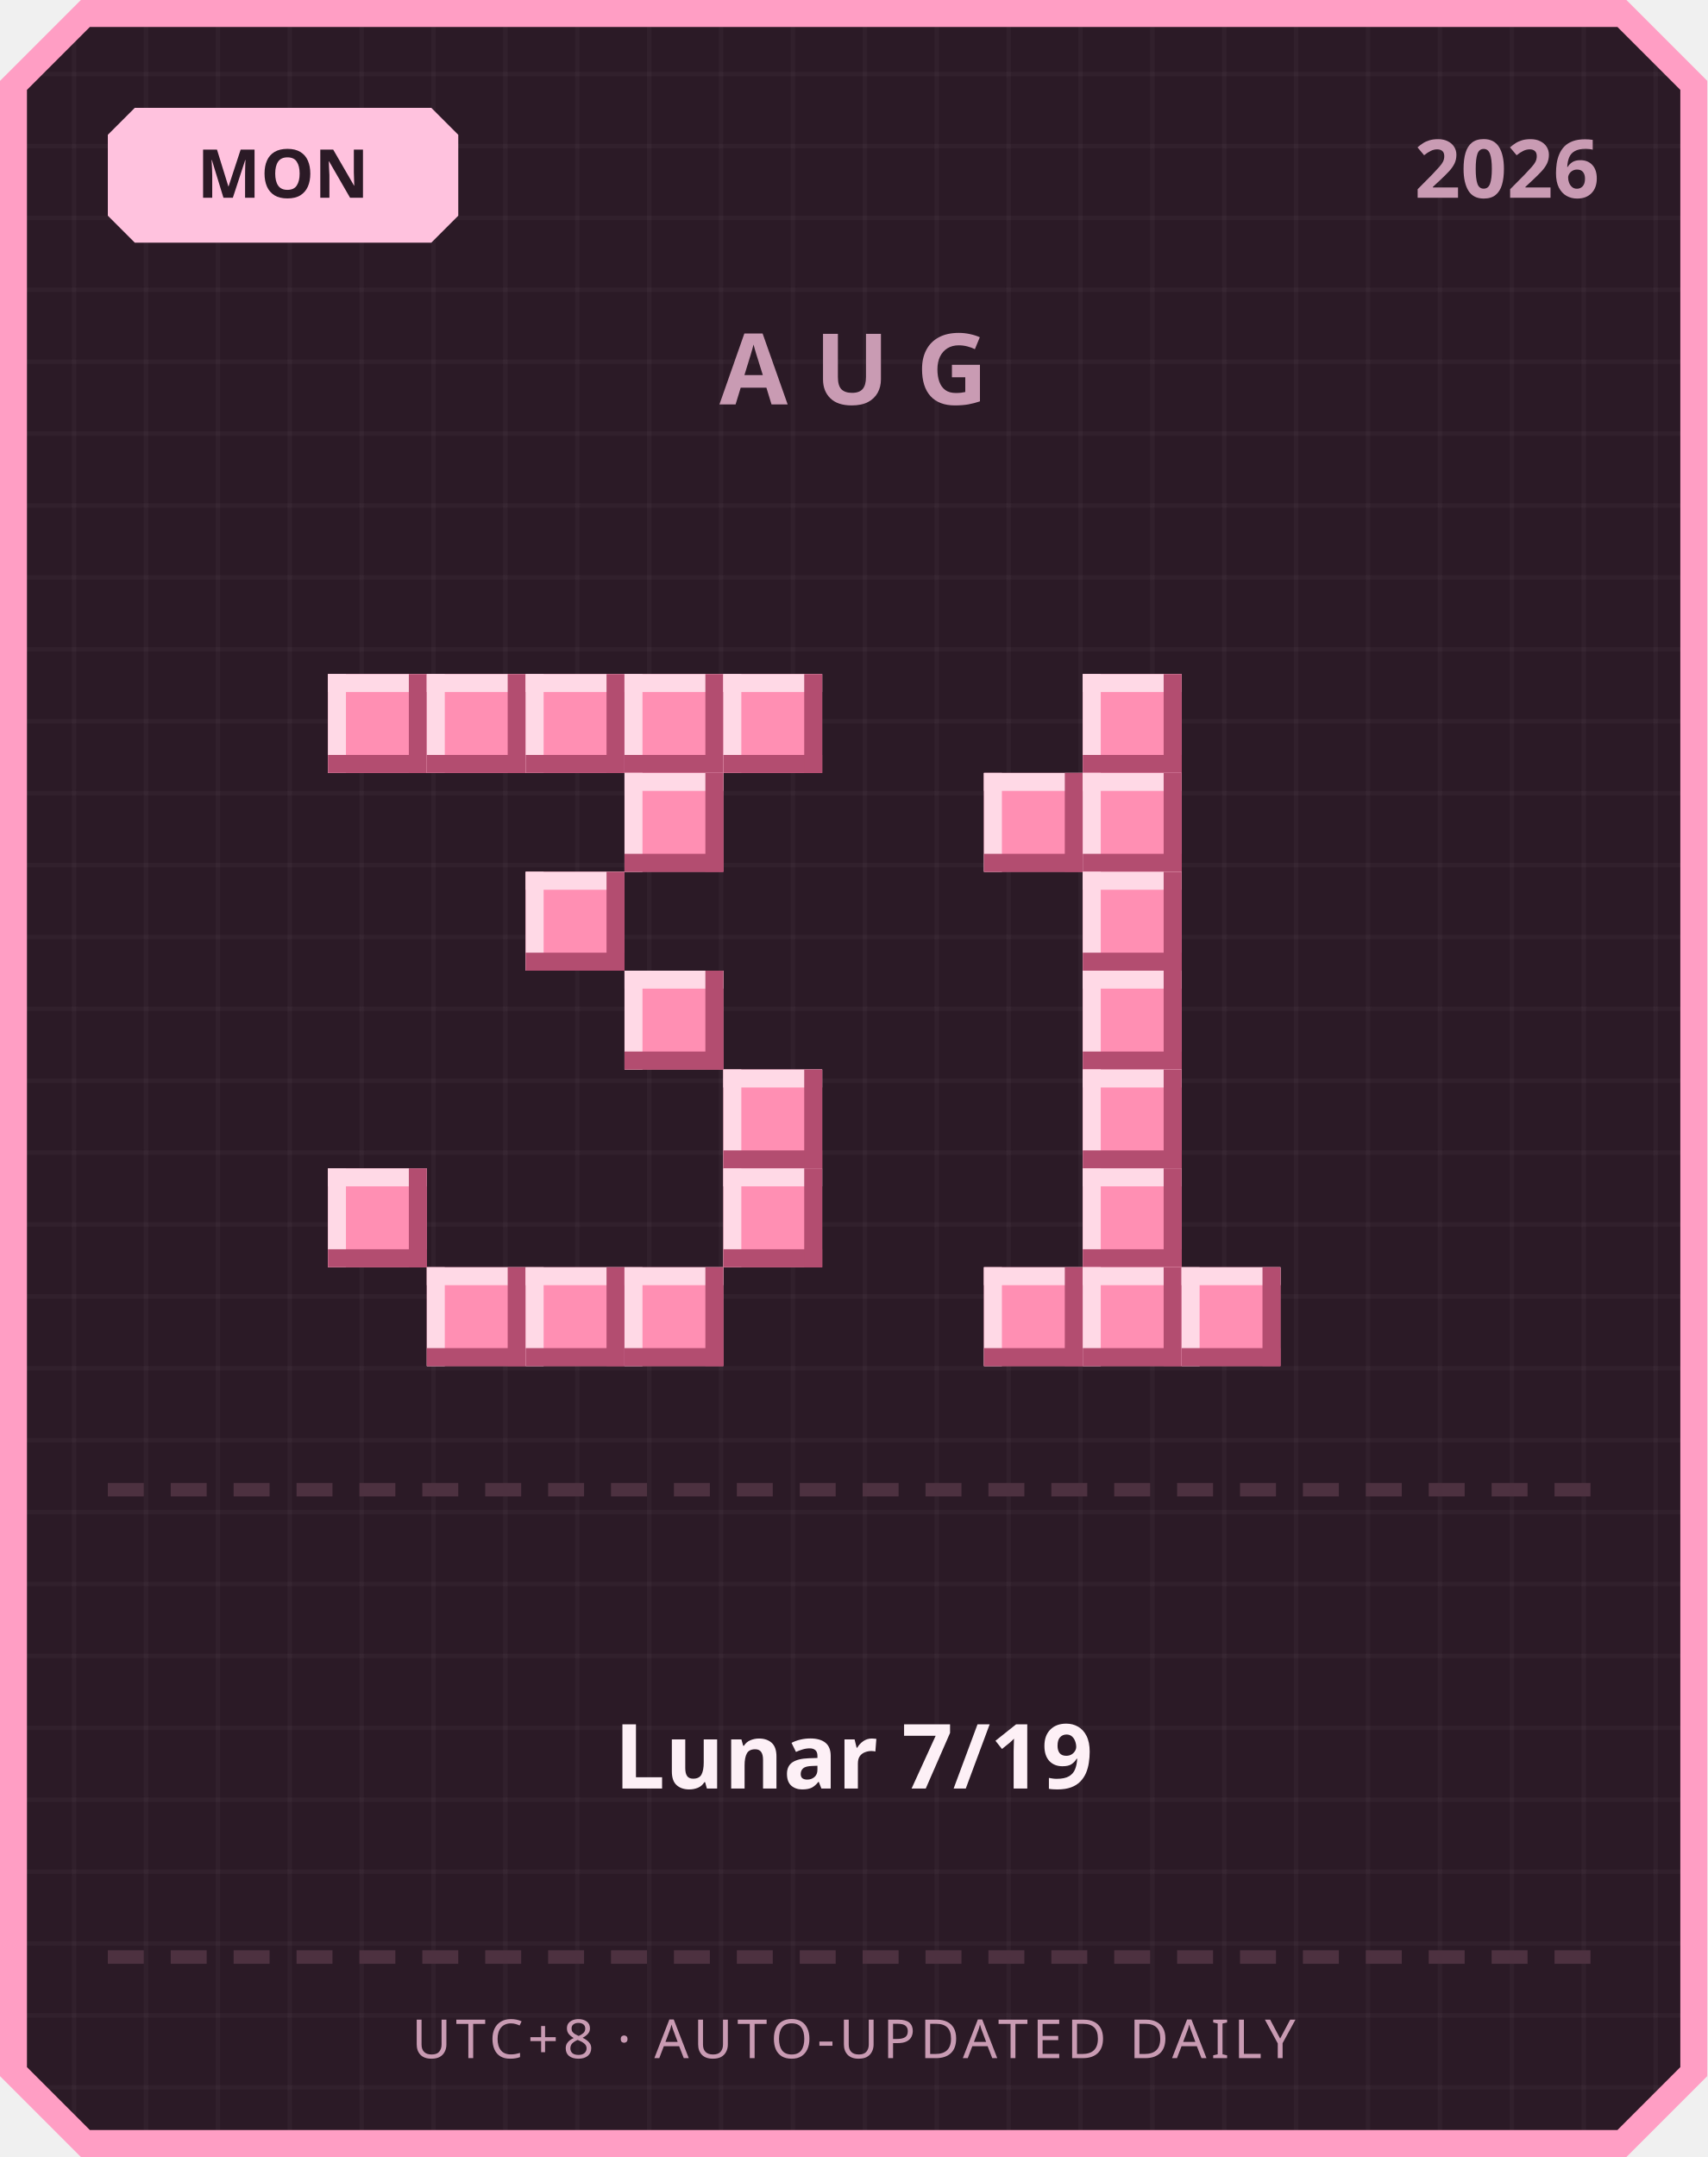
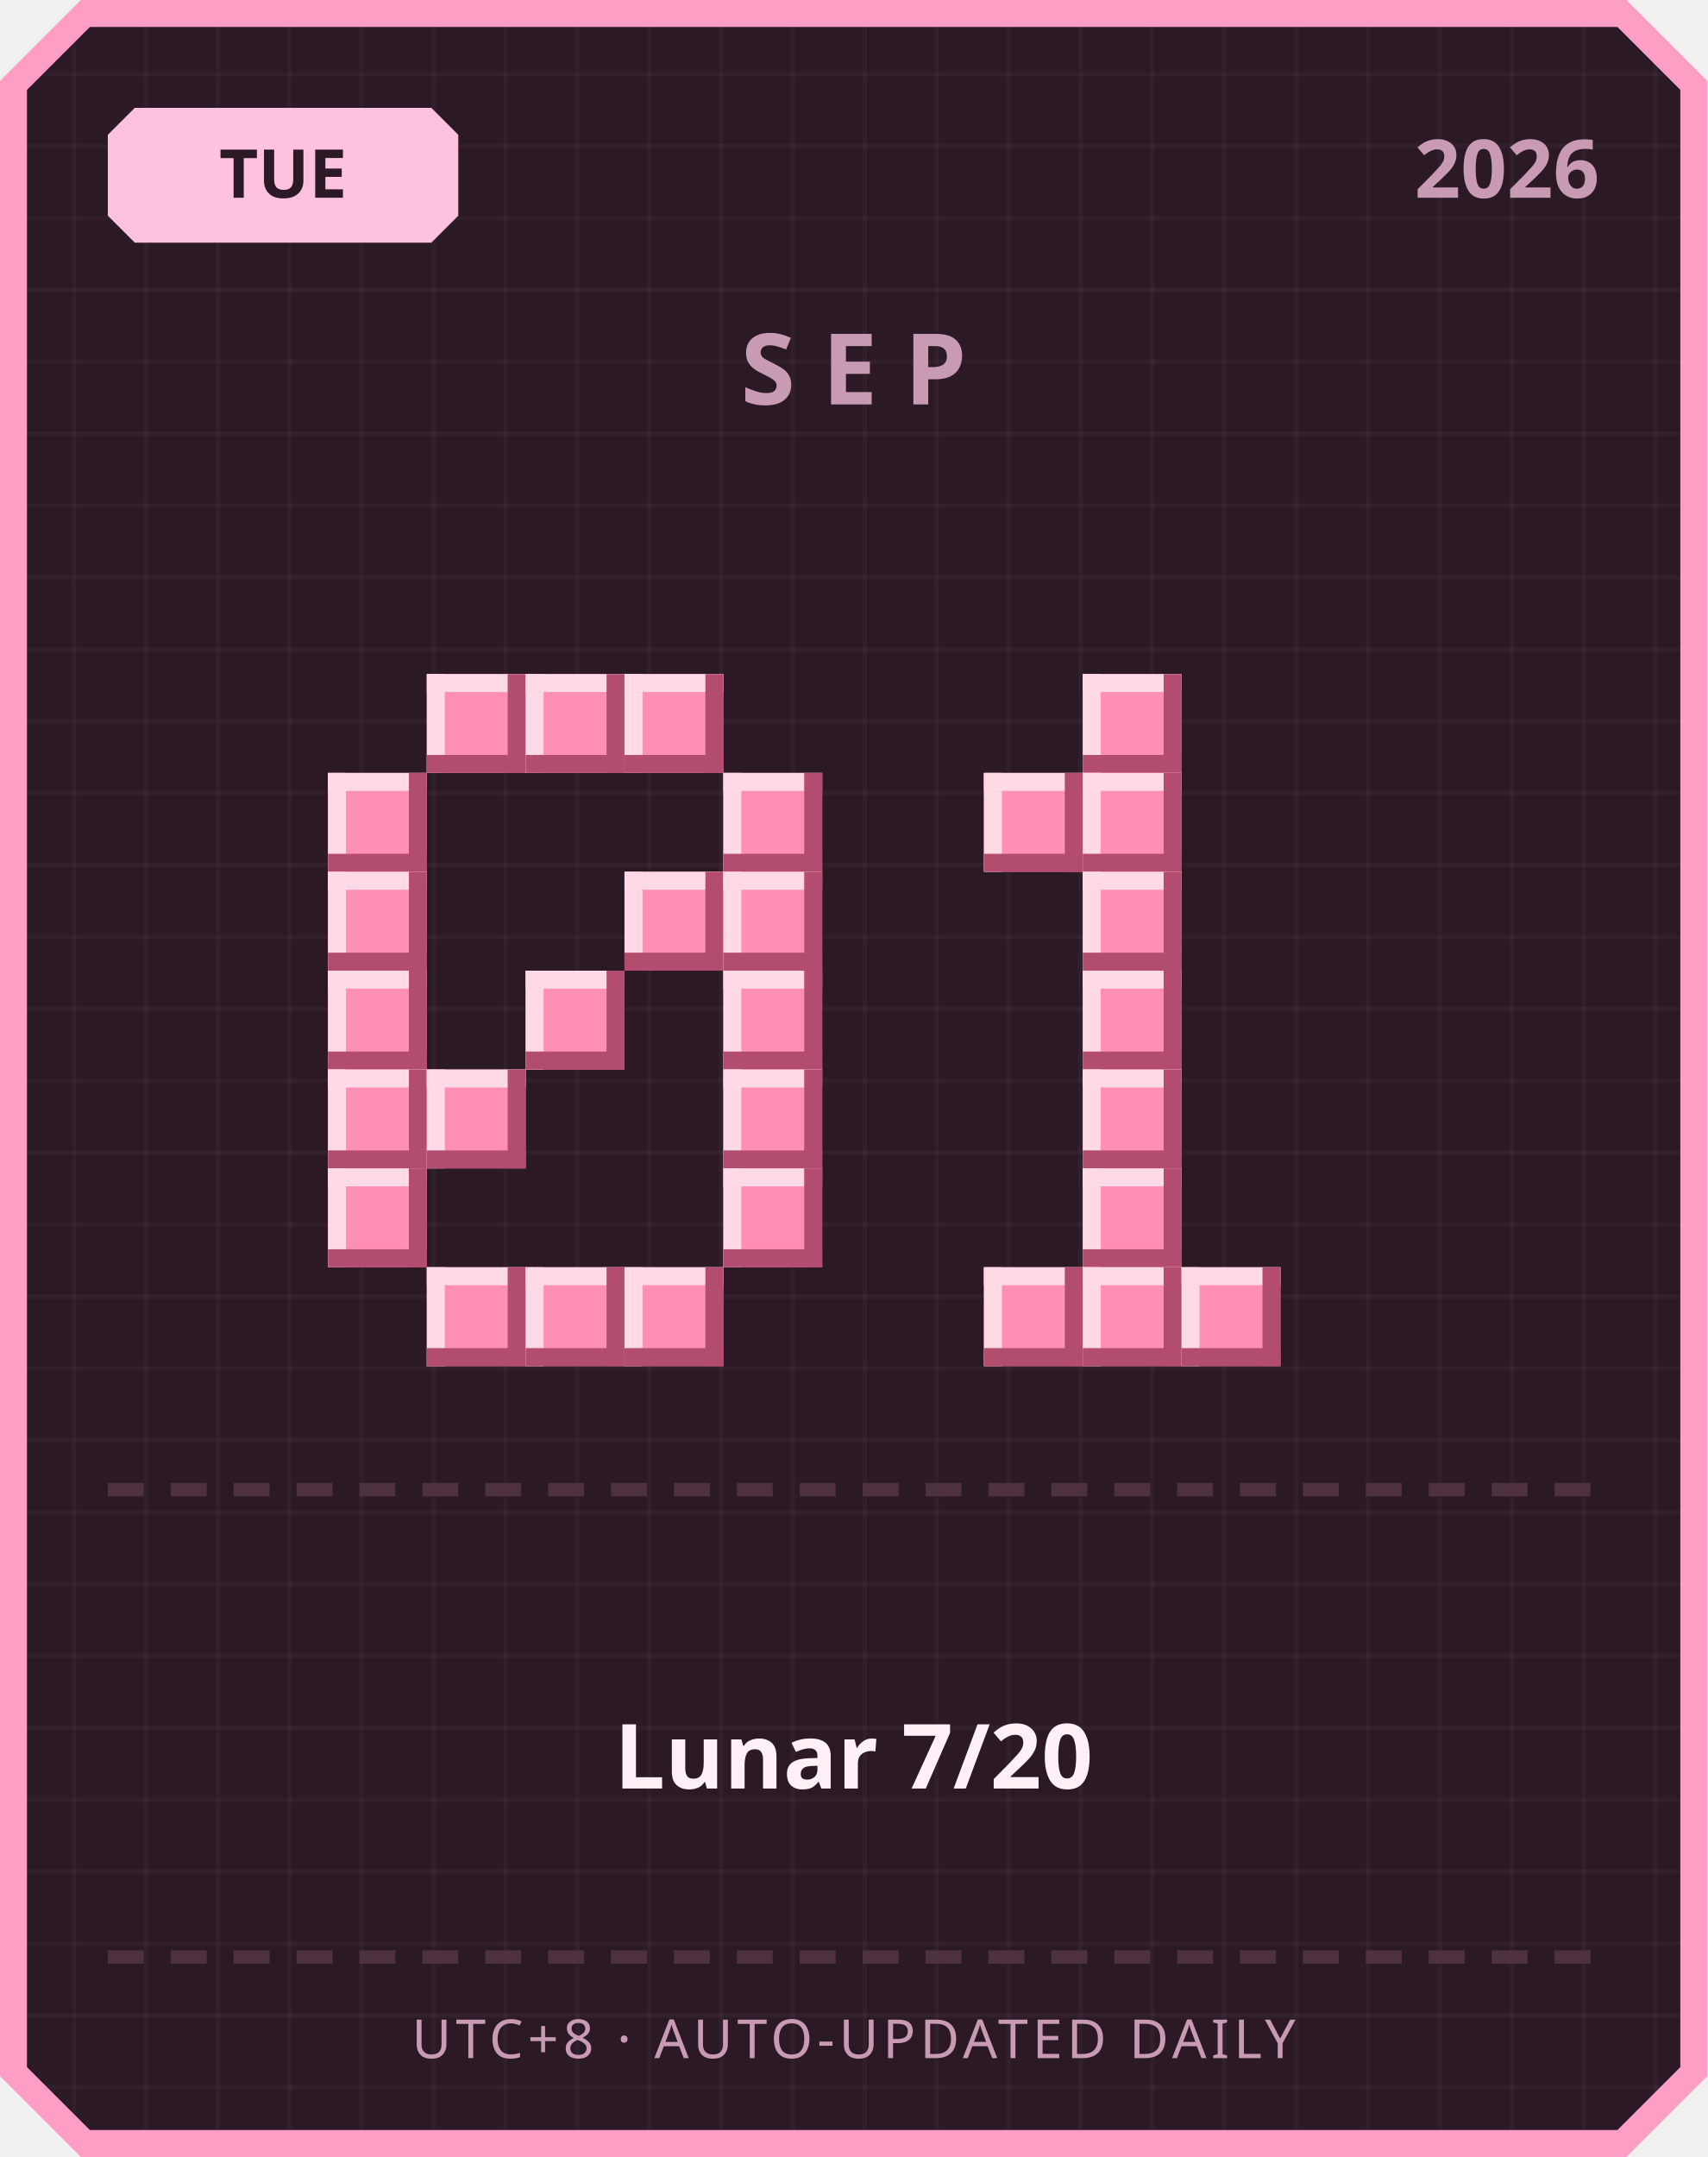
<svg xmlns="http://www.w3.org/2000/svg" width="380" height="480" viewBox="0 0 380 480">
  <defs>
    <pattern id="grid" width="16" height="16" patternUnits="userSpaceOnUse">
      <rect width="16" height="16" fill="#2b1a26" />
      <rect width="1" height="16" fill="#ffffff" opacity="0.03" />
      <rect width="16" height="1" fill="#ffffff" opacity="0.03" />
    </pattern>
  </defs>
  <path d="M 18,0 L 362,0 L 380,18 L 380,462 L 362,480 L 18,480 L 0,462 L 0,18 Z" fill="#ff9ec4" />
  <path d="M 20,6 L 360,6 L 374,20 L 374,460 L 360,474 L 20,474 L 6,460 L 6,20 Z" fill="url(#grid)" />
  <path d="M 30,24 L 96,24 L 102,30 L 102,48 L 96,54 L 30,54 L 24,48 L 24,30 Z" fill="#ffc2de" />
-   <text x="63" y="44" text-anchor="middle" font-family="'Segoe UI', sans-serif" font-size="15" font-weight="700" fill="#2b1a26">MON</text>
+   <text x="63" y="44" text-anchor="middle" font-family="'Segoe UI', sans-serif" font-size="15" font-weight="700" fill="#2b1a26">TUE</text>
  <text x="356" y="44" text-anchor="end" font-family="'Segoe UI', sans-serif" font-size="18" font-weight="700" fill="#c99bb3">2026</text>
-   <text x="190" y="90" text-anchor="middle" font-family="'Segoe UI', sans-serif" font-size="22" font-weight="700" letter-spacing="6" fill="#c99bb3">AUG</text>
-   <rect x="73" y="150" width="22" height="22" fill="#ff8fb3" />
-   <rect x="73" y="150" width="22" height="4" fill="#ffd9e6" />
-   <rect x="73" y="150" width="4" height="22" fill="#ffd9e6" />
-   <rect x="73" y="168" width="22" height="4" fill="#b34d70" />
-   <rect x="91" y="150" width="4" height="22" fill="#b34d70" />
+   <text x="190" y="90" text-anchor="middle" font-family="'Segoe UI', sans-serif" font-size="22" font-weight="700" letter-spacing="6" fill="#c99bb3">SEP</text>
  <rect x="95" y="150" width="22" height="22" fill="#ff8fb3" />
  <rect x="95" y="150" width="22" height="4" fill="#ffd9e6" />
  <rect x="95" y="150" width="4" height="22" fill="#ffd9e6" />
  <rect x="95" y="168" width="22" height="4" fill="#b34d70" />
  <rect x="113" y="150" width="4" height="22" fill="#b34d70" />
  <rect x="117" y="150" width="22" height="22" fill="#ff8fb3" />
  <rect x="117" y="150" width="22" height="4" fill="#ffd9e6" />
  <rect x="117" y="150" width="4" height="22" fill="#ffd9e6" />
  <rect x="117" y="168" width="22" height="4" fill="#b34d70" />
  <rect x="135" y="150" width="4" height="22" fill="#b34d70" />
  <rect x="139" y="150" width="22" height="22" fill="#ff8fb3" />
  <rect x="139" y="150" width="22" height="4" fill="#ffd9e6" />
  <rect x="139" y="150" width="4" height="22" fill="#ffd9e6" />
  <rect x="139" y="168" width="22" height="4" fill="#b34d70" />
  <rect x="157" y="150" width="4" height="22" fill="#b34d70" />
-   <rect x="161" y="150" width="22" height="22" fill="#ff8fb3" />
-   <rect x="161" y="150" width="22" height="4" fill="#ffd9e6" />
-   <rect x="161" y="150" width="4" height="22" fill="#ffd9e6" />
-   <rect x="161" y="168" width="22" height="4" fill="#b34d70" />
-   <rect x="179" y="150" width="4" height="22" fill="#b34d70" />
-   <rect x="139" y="172" width="22" height="22" fill="#ff8fb3" />
-   <rect x="139" y="172" width="22" height="4" fill="#ffd9e6" />
-   <rect x="139" y="172" width="4" height="22" fill="#ffd9e6" />
-   <rect x="139" y="190" width="22" height="4" fill="#b34d70" />
-   <rect x="157" y="172" width="4" height="22" fill="#b34d70" />
-   <rect x="117" y="194" width="22" height="22" fill="#ff8fb3" />
-   <rect x="117" y="194" width="22" height="4" fill="#ffd9e6" />
-   <rect x="117" y="194" width="4" height="22" fill="#ffd9e6" />
-   <rect x="117" y="212" width="22" height="4" fill="#b34d70" />
-   <rect x="135" y="194" width="4" height="22" fill="#b34d70" />
-   <rect x="139" y="216" width="22" height="22" fill="#ff8fb3" />
-   <rect x="139" y="216" width="22" height="4" fill="#ffd9e6" />
-   <rect x="139" y="216" width="4" height="22" fill="#ffd9e6" />
-   <rect x="139" y="234" width="22" height="4" fill="#b34d70" />
-   <rect x="157" y="216" width="4" height="22" fill="#b34d70" />
+   <rect x="73" y="172" width="22" height="22" fill="#ff8fb3" />
+   <rect x="73" y="172" width="22" height="4" fill="#ffd9e6" />
+   <rect x="73" y="172" width="4" height="22" fill="#ffd9e6" />
+   <rect x="73" y="190" width="22" height="4" fill="#b34d70" />
+   <rect x="91" y="172" width="4" height="22" fill="#b34d70" />
+   <rect x="161" y="172" width="22" height="22" fill="#ff8fb3" />
+   <rect x="161" y="172" width="22" height="4" fill="#ffd9e6" />
+   <rect x="161" y="172" width="4" height="22" fill="#ffd9e6" />
+   <rect x="161" y="190" width="22" height="4" fill="#b34d70" />
+   <rect x="179" y="172" width="4" height="22" fill="#b34d70" />
+   <rect x="73" y="194" width="22" height="22" fill="#ff8fb3" />
+   <rect x="73" y="194" width="22" height="4" fill="#ffd9e6" />
+   <rect x="73" y="194" width="4" height="22" fill="#ffd9e6" />
+   <rect x="73" y="212" width="22" height="4" fill="#b34d70" />
+   <rect x="91" y="194" width="4" height="22" fill="#b34d70" />
+   <rect x="139" y="194" width="22" height="22" fill="#ff8fb3" />
+   <rect x="139" y="194" width="22" height="4" fill="#ffd9e6" />
+   <rect x="139" y="194" width="4" height="22" fill="#ffd9e6" />
+   <rect x="139" y="212" width="22" height="4" fill="#b34d70" />
+   <rect x="157" y="194" width="4" height="22" fill="#b34d70" />
+   <rect x="161" y="194" width="22" height="22" fill="#ff8fb3" />
+   <rect x="161" y="194" width="22" height="4" fill="#ffd9e6" />
+   <rect x="161" y="194" width="4" height="22" fill="#ffd9e6" />
+   <rect x="161" y="212" width="22" height="4" fill="#b34d70" />
+   <rect x="179" y="194" width="4" height="22" fill="#b34d70" />
+   <rect x="73" y="216" width="22" height="22" fill="#ff8fb3" />
+   <rect x="73" y="216" width="22" height="4" fill="#ffd9e6" />
+   <rect x="73" y="216" width="4" height="22" fill="#ffd9e6" />
+   <rect x="73" y="234" width="22" height="4" fill="#b34d70" />
+   <rect x="91" y="216" width="4" height="22" fill="#b34d70" />
+   <rect x="117" y="216" width="22" height="22" fill="#ff8fb3" />
+   <rect x="117" y="216" width="22" height="4" fill="#ffd9e6" />
+   <rect x="117" y="216" width="4" height="22" fill="#ffd9e6" />
+   <rect x="117" y="234" width="22" height="4" fill="#b34d70" />
+   <rect x="135" y="216" width="4" height="22" fill="#b34d70" />
+   <rect x="161" y="216" width="22" height="22" fill="#ff8fb3" />
+   <rect x="161" y="216" width="22" height="4" fill="#ffd9e6" />
+   <rect x="161" y="216" width="4" height="22" fill="#ffd9e6" />
+   <rect x="161" y="234" width="22" height="4" fill="#b34d70" />
+   <rect x="179" y="216" width="4" height="22" fill="#b34d70" />
+   <rect x="73" y="238" width="22" height="22" fill="#ff8fb3" />
+   <rect x="73" y="238" width="22" height="4" fill="#ffd9e6" />
+   <rect x="73" y="238" width="4" height="22" fill="#ffd9e6" />
+   <rect x="73" y="256" width="22" height="4" fill="#b34d70" />
+   <rect x="91" y="238" width="4" height="22" fill="#b34d70" />
+   <rect x="95" y="238" width="22" height="22" fill="#ff8fb3" />
+   <rect x="95" y="238" width="22" height="4" fill="#ffd9e6" />
+   <rect x="95" y="238" width="4" height="22" fill="#ffd9e6" />
+   <rect x="95" y="256" width="22" height="4" fill="#b34d70" />
+   <rect x="113" y="238" width="4" height="22" fill="#b34d70" />
  <rect x="161" y="238" width="22" height="22" fill="#ff8fb3" />
  <rect x="161" y="238" width="22" height="4" fill="#ffd9e6" />
  <rect x="161" y="238" width="4" height="22" fill="#ffd9e6" />
  <rect x="161" y="256" width="22" height="4" fill="#b34d70" />
  <rect x="179" y="238" width="4" height="22" fill="#b34d70" />
  <rect x="73" y="260" width="22" height="22" fill="#ff8fb3" />
  <rect x="73" y="260" width="22" height="4" fill="#ffd9e6" />
  <rect x="73" y="260" width="4" height="22" fill="#ffd9e6" />
  <rect x="73" y="278" width="22" height="4" fill="#b34d70" />
  <rect x="91" y="260" width="4" height="22" fill="#b34d70" />
  <rect x="161" y="260" width="22" height="22" fill="#ff8fb3" />
  <rect x="161" y="260" width="22" height="4" fill="#ffd9e6" />
  <rect x="161" y="260" width="4" height="22" fill="#ffd9e6" />
  <rect x="161" y="278" width="22" height="4" fill="#b34d70" />
  <rect x="179" y="260" width="4" height="22" fill="#b34d70" />
  <rect x="95" y="282" width="22" height="22" fill="#ff8fb3" />
  <rect x="95" y="282" width="22" height="4" fill="#ffd9e6" />
  <rect x="95" y="282" width="4" height="22" fill="#ffd9e6" />
  <rect x="95" y="300" width="22" height="4" fill="#b34d70" />
  <rect x="113" y="282" width="4" height="22" fill="#b34d70" />
  <rect x="117" y="282" width="22" height="22" fill="#ff8fb3" />
  <rect x="117" y="282" width="22" height="4" fill="#ffd9e6" />
  <rect x="117" y="282" width="4" height="22" fill="#ffd9e6" />
  <rect x="117" y="300" width="22" height="4" fill="#b34d70" />
  <rect x="135" y="282" width="4" height="22" fill="#b34d70" />
  <rect x="139" y="282" width="22" height="22" fill="#ff8fb3" />
  <rect x="139" y="282" width="22" height="4" fill="#ffd9e6" />
  <rect x="139" y="282" width="4" height="22" fill="#ffd9e6" />
  <rect x="139" y="300" width="22" height="4" fill="#b34d70" />
  <rect x="157" y="282" width="4" height="22" fill="#b34d70" />
  <rect x="241" y="150" width="22" height="22" fill="#ff8fb3" />
  <rect x="241" y="150" width="22" height="4" fill="#ffd9e6" />
  <rect x="241" y="150" width="4" height="22" fill="#ffd9e6" />
  <rect x="241" y="168" width="22" height="4" fill="#b34d70" />
  <rect x="259" y="150" width="4" height="22" fill="#b34d70" />
  <rect x="219" y="172" width="22" height="22" fill="#ff8fb3" />
  <rect x="219" y="172" width="22" height="4" fill="#ffd9e6" />
  <rect x="219" y="172" width="4" height="22" fill="#ffd9e6" />
  <rect x="219" y="190" width="22" height="4" fill="#b34d70" />
  <rect x="237" y="172" width="4" height="22" fill="#b34d70" />
  <rect x="241" y="172" width="22" height="22" fill="#ff8fb3" />
  <rect x="241" y="172" width="22" height="4" fill="#ffd9e6" />
  <rect x="241" y="172" width="4" height="22" fill="#ffd9e6" />
  <rect x="241" y="190" width="22" height="4" fill="#b34d70" />
  <rect x="259" y="172" width="4" height="22" fill="#b34d70" />
  <rect x="241" y="194" width="22" height="22" fill="#ff8fb3" />
  <rect x="241" y="194" width="22" height="4" fill="#ffd9e6" />
  <rect x="241" y="194" width="4" height="22" fill="#ffd9e6" />
  <rect x="241" y="212" width="22" height="4" fill="#b34d70" />
  <rect x="259" y="194" width="4" height="22" fill="#b34d70" />
  <rect x="241" y="216" width="22" height="22" fill="#ff8fb3" />
  <rect x="241" y="216" width="22" height="4" fill="#ffd9e6" />
  <rect x="241" y="216" width="4" height="22" fill="#ffd9e6" />
  <rect x="241" y="234" width="22" height="4" fill="#b34d70" />
  <rect x="259" y="216" width="4" height="22" fill="#b34d70" />
  <rect x="241" y="238" width="22" height="22" fill="#ff8fb3" />
  <rect x="241" y="238" width="22" height="4" fill="#ffd9e6" />
  <rect x="241" y="238" width="4" height="22" fill="#ffd9e6" />
  <rect x="241" y="256" width="22" height="4" fill="#b34d70" />
  <rect x="259" y="238" width="4" height="22" fill="#b34d70" />
  <rect x="241" y="260" width="22" height="22" fill="#ff8fb3" />
  <rect x="241" y="260" width="22" height="4" fill="#ffd9e6" />
  <rect x="241" y="260" width="4" height="22" fill="#ffd9e6" />
  <rect x="241" y="278" width="22" height="4" fill="#b34d70" />
  <rect x="259" y="260" width="4" height="22" fill="#b34d70" />
  <rect x="219" y="282" width="22" height="22" fill="#ff8fb3" />
  <rect x="219" y="282" width="22" height="4" fill="#ffd9e6" />
  <rect x="219" y="282" width="4" height="22" fill="#ffd9e6" />
  <rect x="219" y="300" width="22" height="4" fill="#b34d70" />
  <rect x="237" y="282" width="4" height="22" fill="#b34d70" />
  <rect x="241" y="282" width="22" height="22" fill="#ff8fb3" />
  <rect x="241" y="282" width="22" height="4" fill="#ffd9e6" />
  <rect x="241" y="282" width="4" height="22" fill="#ffd9e6" />
  <rect x="241" y="300" width="22" height="4" fill="#b34d70" />
  <rect x="259" y="282" width="4" height="22" fill="#b34d70" />
  <rect x="263" y="282" width="22" height="22" fill="#ff8fb3" />
  <rect x="263" y="282" width="22" height="4" fill="#ffd9e6" />
  <rect x="263" y="282" width="4" height="22" fill="#ffd9e6" />
  <rect x="263" y="300" width="22" height="4" fill="#b34d70" />
  <rect x="281" y="282" width="4" height="22" fill="#b34d70" />
  <rect x="24" y="330" width="8" height="3" fill="#4d3140" />
  <rect x="38" y="330" width="8" height="3" fill="#4d3140" />
  <rect x="52" y="330" width="8" height="3" fill="#4d3140" />
  <rect x="66" y="330" width="8" height="3" fill="#4d3140" />
  <rect x="80" y="330" width="8" height="3" fill="#4d3140" />
  <rect x="94" y="330" width="8" height="3" fill="#4d3140" />
  <rect x="108" y="330" width="8" height="3" fill="#4d3140" />
  <rect x="122" y="330" width="8" height="3" fill="#4d3140" />
  <rect x="136" y="330" width="8" height="3" fill="#4d3140" />
  <rect x="150" y="330" width="8" height="3" fill="#4d3140" />
  <rect x="164" y="330" width="8" height="3" fill="#4d3140" />
  <rect x="178" y="330" width="8" height="3" fill="#4d3140" />
  <rect x="192" y="330" width="8" height="3" fill="#4d3140" />
  <rect x="206" y="330" width="8" height="3" fill="#4d3140" />
  <rect x="220" y="330" width="8" height="3" fill="#4d3140" />
  <rect x="234" y="330" width="8" height="3" fill="#4d3140" />
  <rect x="248" y="330" width="8" height="3" fill="#4d3140" />
  <rect x="262" y="330" width="8" height="3" fill="#4d3140" />
  <rect x="276" y="330" width="8" height="3" fill="#4d3140" />
  <rect x="290" y="330" width="8" height="3" fill="#4d3140" />
  <rect x="304" y="330" width="8" height="3" fill="#4d3140" />
  <rect x="318" y="330" width="8" height="3" fill="#4d3140" />
  <rect x="332" y="330" width="8" height="3" fill="#4d3140" />
  <rect x="346" y="330" width="8" height="3" fill="#4d3140" />
-   <text x="190" y="398" text-anchor="middle" font-family="'Segoe UI', 'Microsoft JhengHei', sans-serif" font-size="20" font-weight="700" fill="#fdf0f6">Lunar 7/19</text>
+   <text x="190" y="398" text-anchor="middle" font-family="'Segoe UI', 'Microsoft JhengHei', sans-serif" font-size="20" font-weight="700" fill="#fdf0f6">Lunar 7/20</text>
  <rect x="24" y="434" width="8" height="3" fill="#4d3140" />
  <rect x="38" y="434" width="8" height="3" fill="#4d3140" />
  <rect x="52" y="434" width="8" height="3" fill="#4d3140" />
  <rect x="66" y="434" width="8" height="3" fill="#4d3140" />
  <rect x="80" y="434" width="8" height="3" fill="#4d3140" />
  <rect x="94" y="434" width="8" height="3" fill="#4d3140" />
  <rect x="108" y="434" width="8" height="3" fill="#4d3140" />
  <rect x="122" y="434" width="8" height="3" fill="#4d3140" />
  <rect x="136" y="434" width="8" height="3" fill="#4d3140" />
  <rect x="150" y="434" width="8" height="3" fill="#4d3140" />
  <rect x="164" y="434" width="8" height="3" fill="#4d3140" />
  <rect x="178" y="434" width="8" height="3" fill="#4d3140" />
  <rect x="192" y="434" width="8" height="3" fill="#4d3140" />
  <rect x="206" y="434" width="8" height="3" fill="#4d3140" />
  <rect x="220" y="434" width="8" height="3" fill="#4d3140" />
  <rect x="234" y="434" width="8" height="3" fill="#4d3140" />
  <rect x="248" y="434" width="8" height="3" fill="#4d3140" />
  <rect x="262" y="434" width="8" height="3" fill="#4d3140" />
  <rect x="276" y="434" width="8" height="3" fill="#4d3140" />
  <rect x="290" y="434" width="8" height="3" fill="#4d3140" />
  <rect x="304" y="434" width="8" height="3" fill="#4d3140" />
  <rect x="318" y="434" width="8" height="3" fill="#4d3140" />
  <rect x="332" y="434" width="8" height="3" fill="#4d3140" />
  <rect x="346" y="434" width="8" height="3" fill="#4d3140" />
  <text x="190" y="458" text-anchor="middle" font-family="'Segoe UI', sans-serif" font-size="12" letter-spacing="1" fill="#c99bb3">UTC+8 · AUTO-UPDATED DAILY</text>
</svg>
